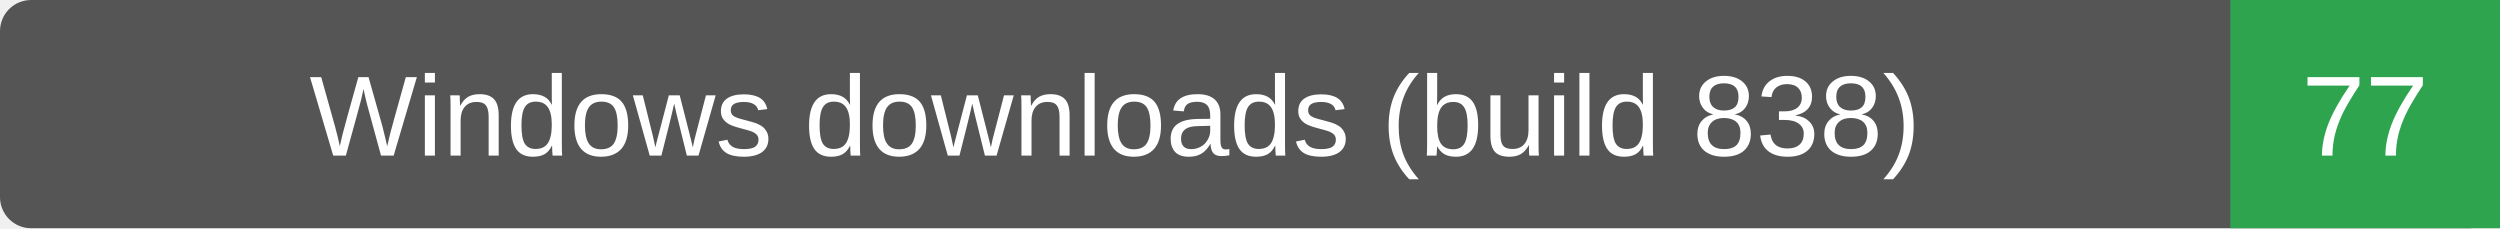
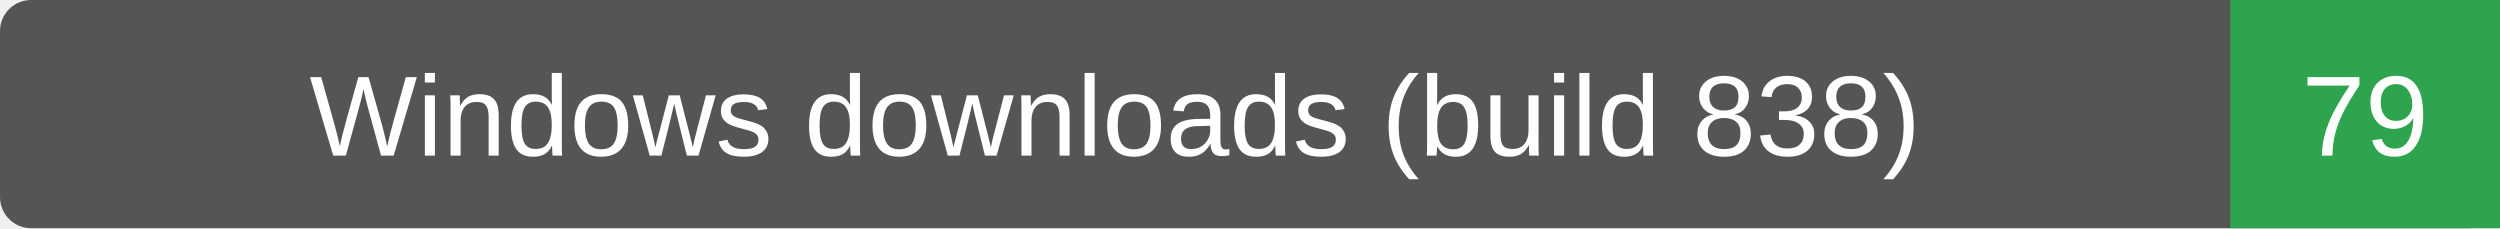
- <svg xmlns="http://www.w3.org/2000/svg" width="241" height="22" role="img" aria-label="Windows downloads (build 838): 77">
+ <svg xmlns="http://www.w3.org/2000/svg" width="241" height="22" role="img" aria-label="Windows downloads (build 838): 79">
  <rect width="241" height="22" rx="3" fill="#555" />
  <path d="M215 0h26v22h-26z" fill="#2ea44f" />
  <g fill="#fff" text-anchor="middle" font-family="Verdana,Arial,sans-serif" font-size="11">
    <text x="107.5" y="15">Windows downloads (build 838)</text>
-     <text x="228.0" y="15">77</text>
+     <text x="228.0" y="15">79</text>
  </g>
</svg>
